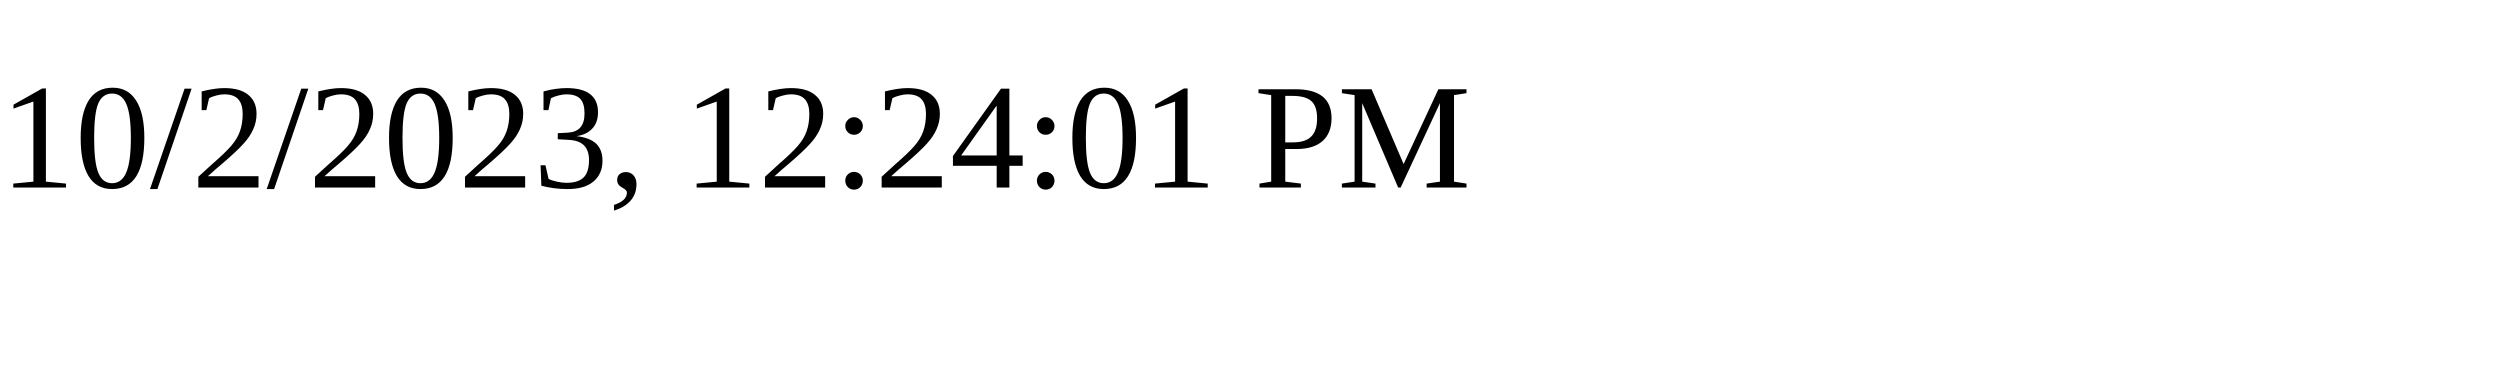
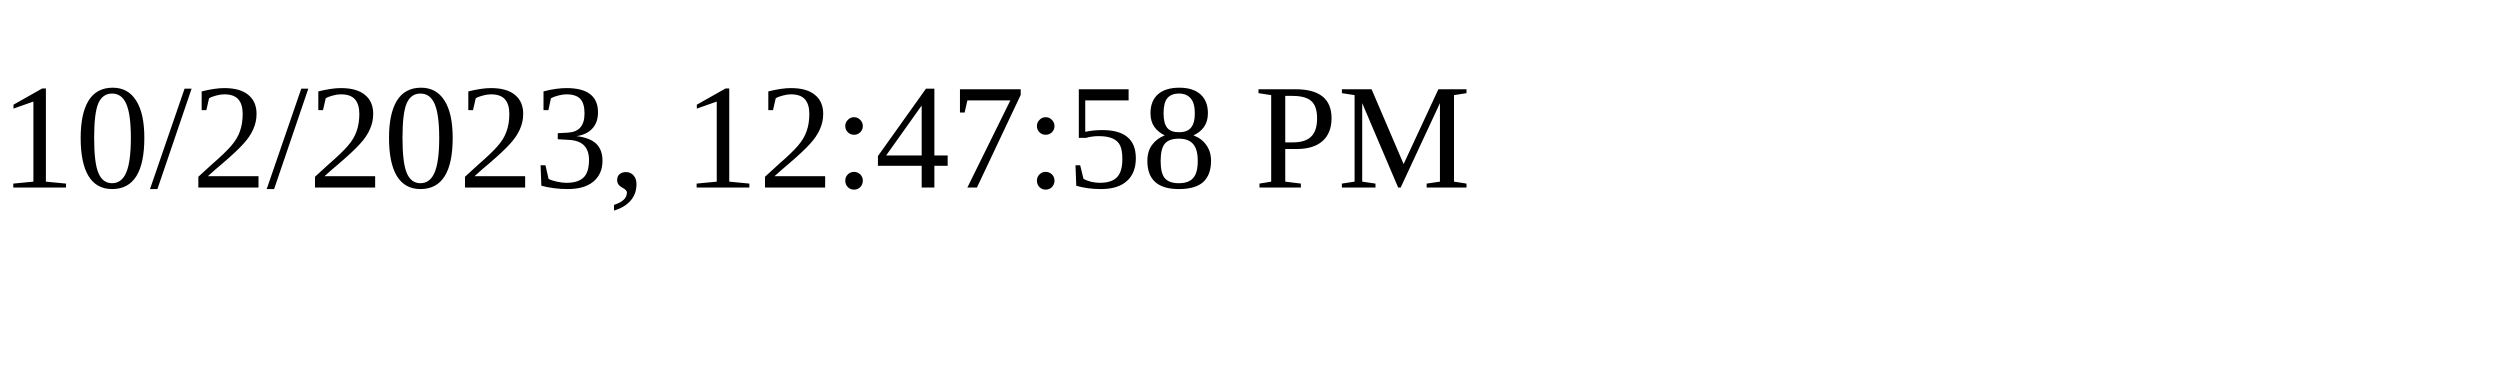
<svg xmlns="http://www.w3.org/2000/svg" height="30" width="200">
-   <text x="0" y="15">10/2/2023, 12:24:01 PM</text>
+   <text x="0" y="15">10/2/2023, 12:47:58 PM</text>
</svg>
